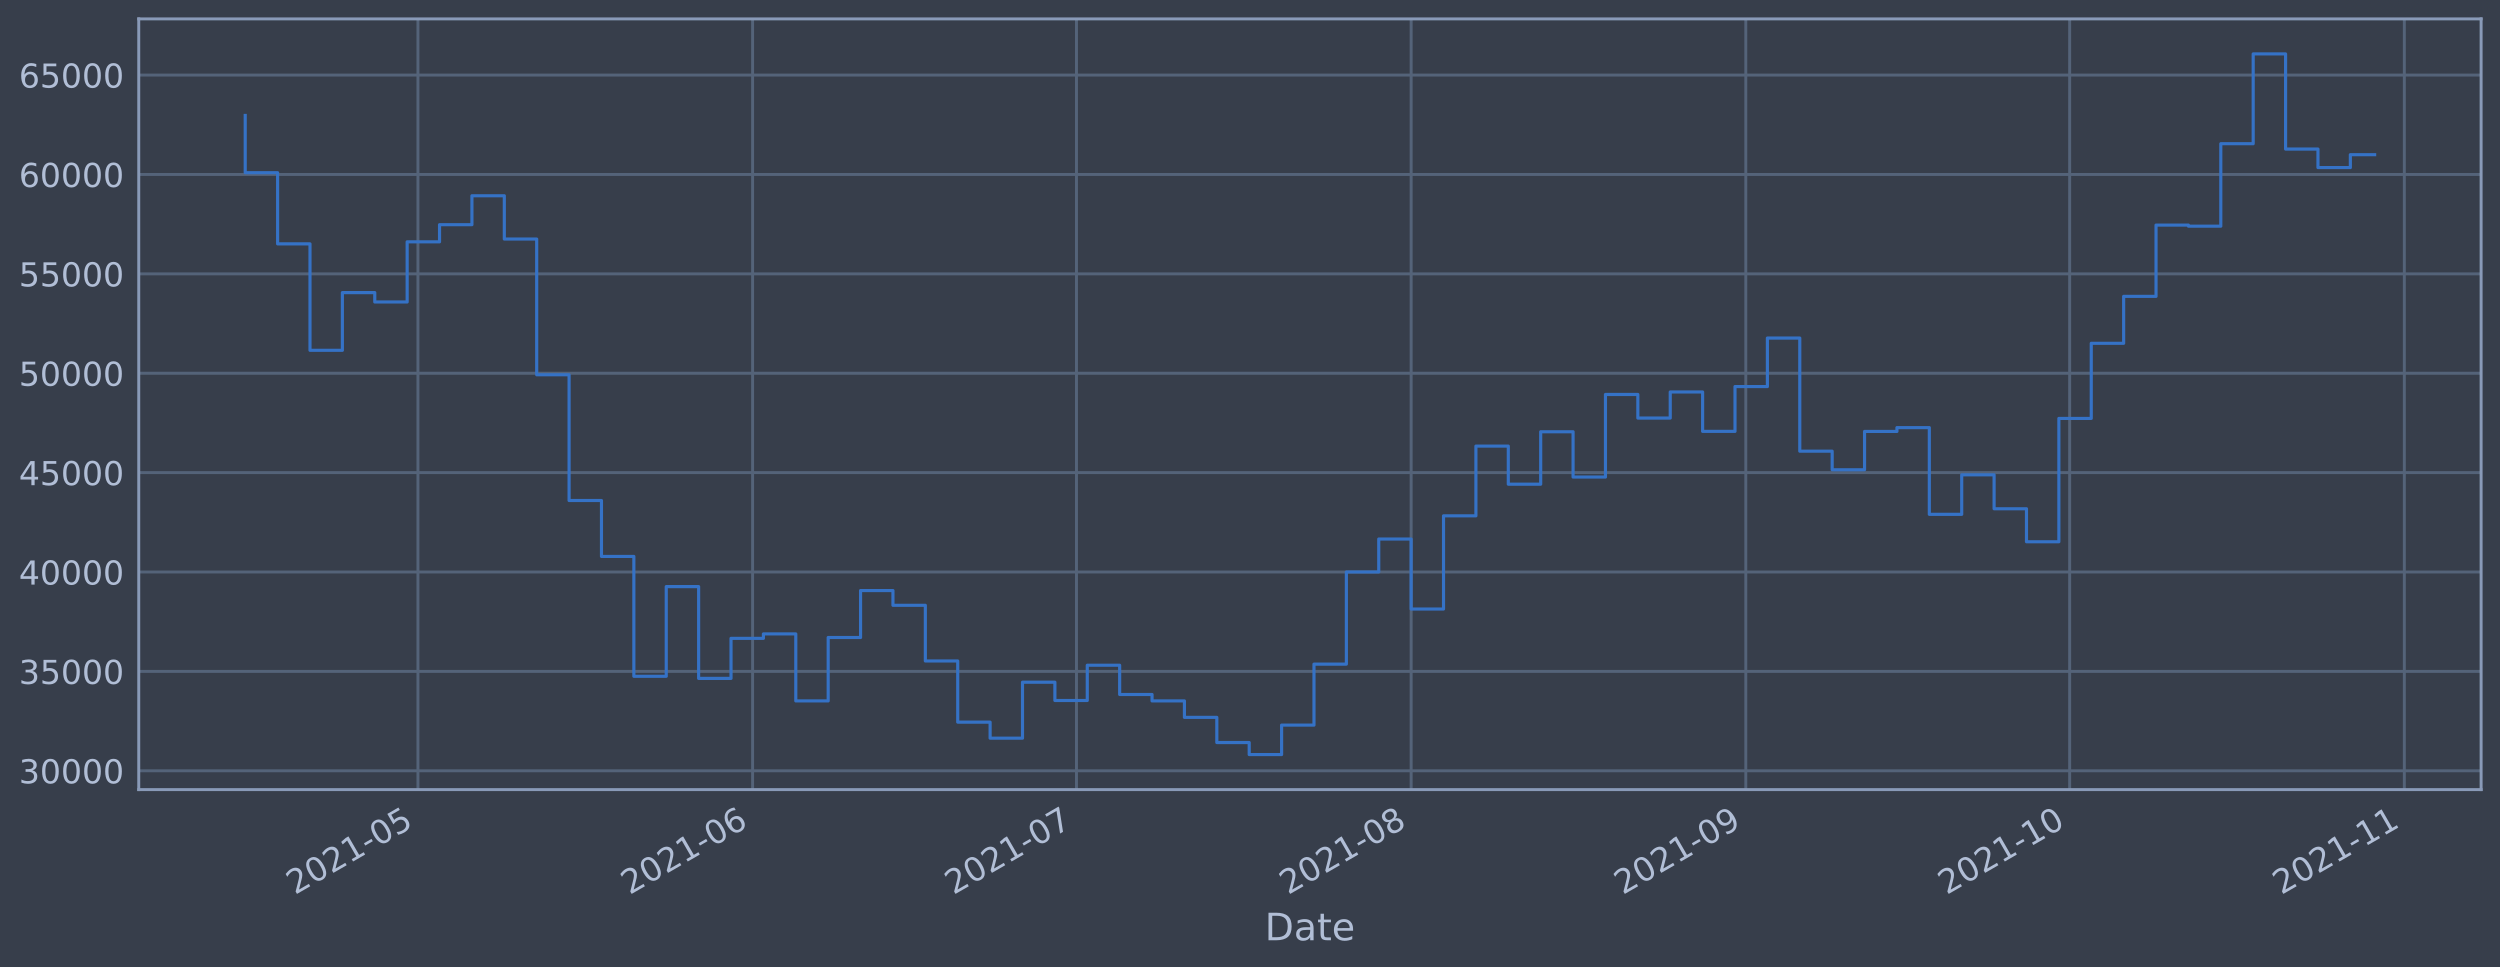
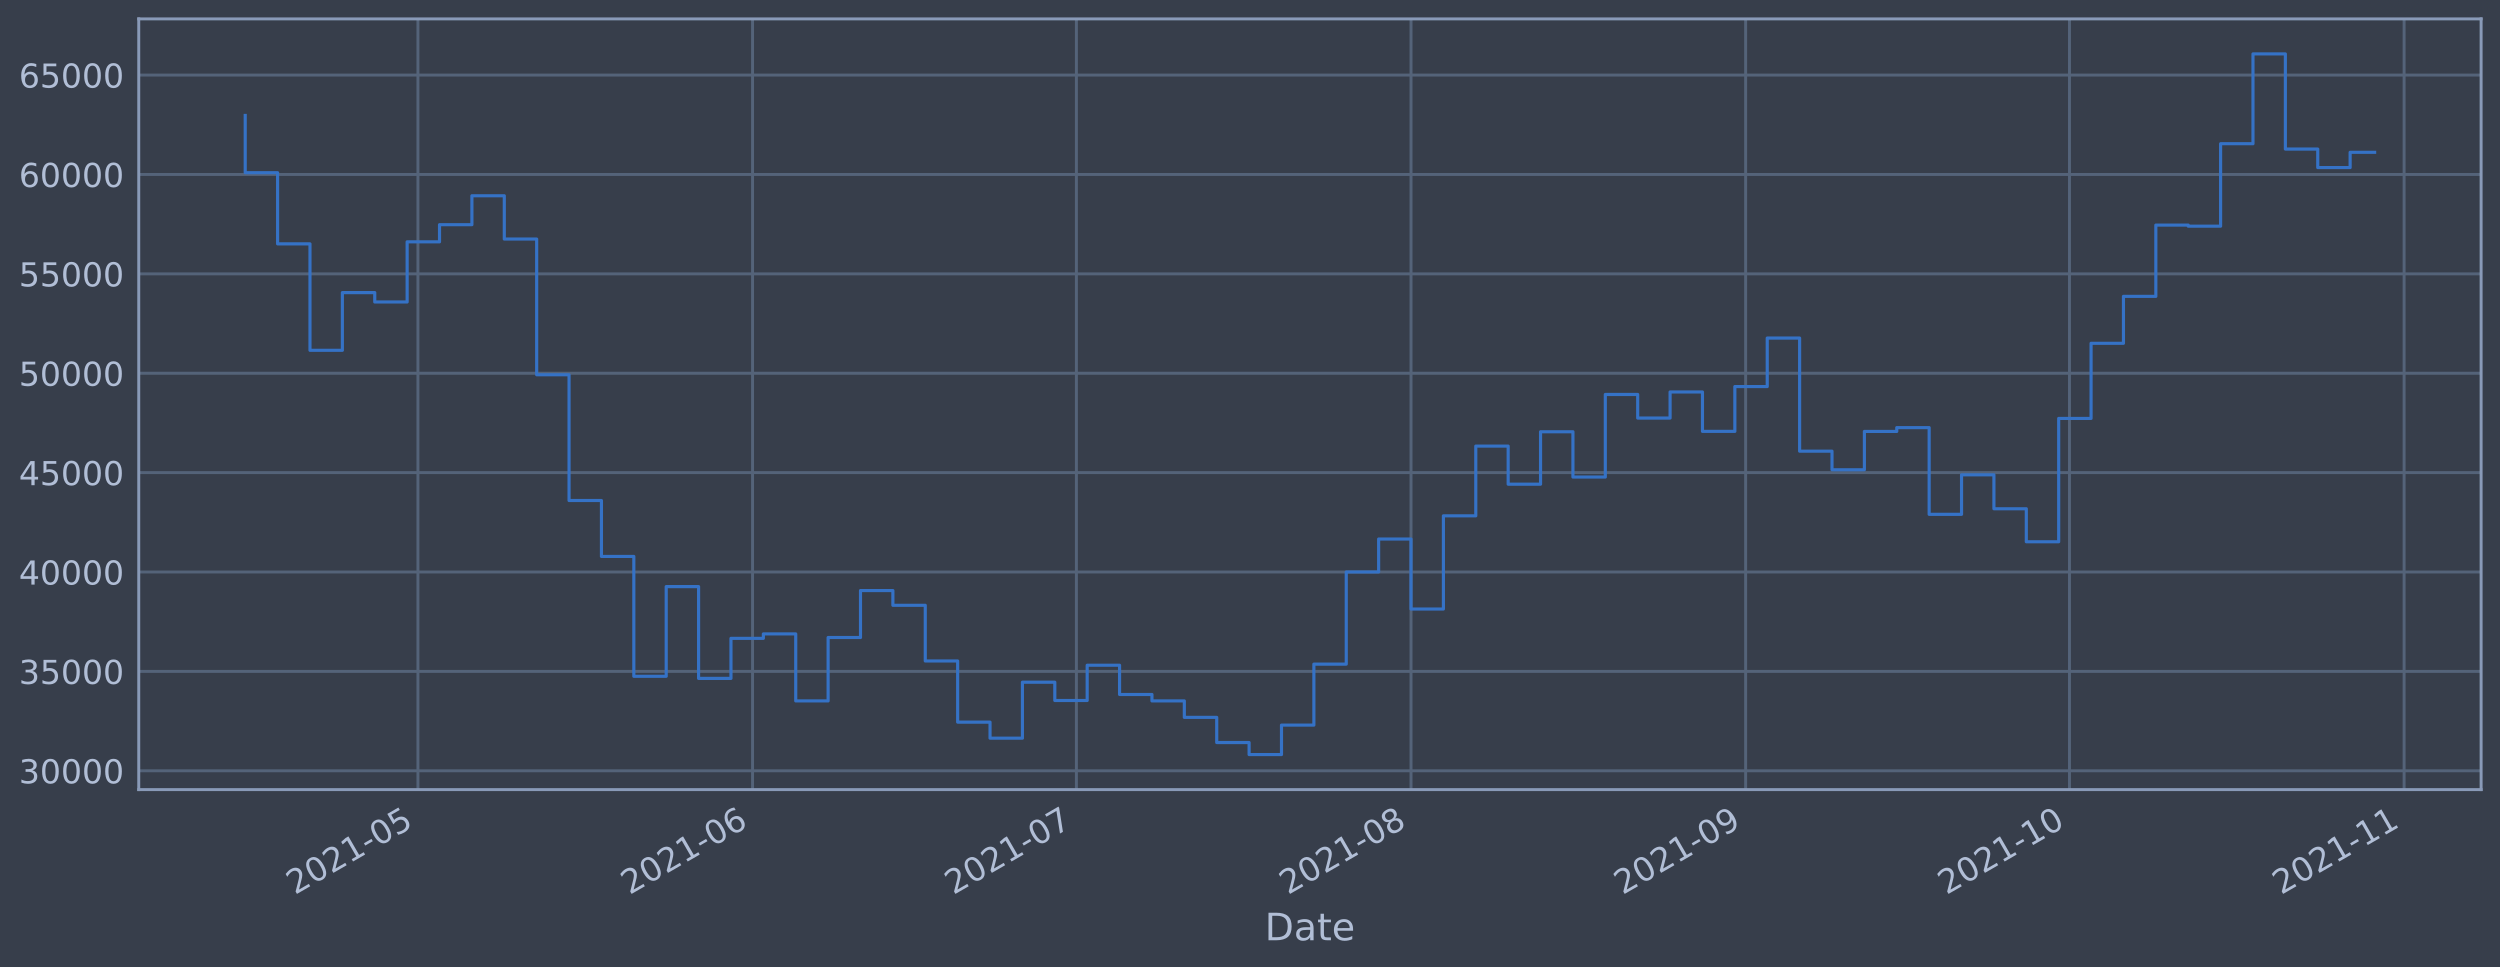
<svg xmlns="http://www.w3.org/2000/svg" xmlns:xlink="http://www.w3.org/1999/xlink" height="368.58pt" version="1.1" viewBox="0 0 952.884 368.58" width="952.884pt">
  <defs>
    <style type="text/css">*{stroke-linecap:butt;stroke-linejoin:round;}</style>
  </defs>
  <g id="figure_1">
    <g id="patch_1">
      <path d="M 0 368.58  L 952.884 368.58  L 952.884 0  L 0 0  z " style="fill:#373e4b;" />
    </g>
    <g id="axes_1">
      <g id="patch_2">
        <path d="M 52.884 300.96  L 945.684 300.96  L 945.684 7.2  L 52.884 7.2  z " style="fill:#373e4b;" />
      </g>
      <g id="matplotlib.axis_1">
        <g id="xtick_1">
          <g id="line2d_1">
-             <path clip-path="url(#pdb8ce91bc4)" d="M 159.302 300.96  L 159.302 7.2  " style="fill:none;stroke:#546379;stroke-linecap:square;stroke-width:1.12;" />
+             <path clip-path="url(#p27bca82566)" d="M 159.295 300.96  L 159.295 7.2  " style="fill:none;stroke:#546379;stroke-linecap:square;stroke-width:1.12;" />
          </g>
          <g id="line2d_2" />
          <g id="text_1">
-             <g style="fill:#b1bed6;" transform="translate(112.3984 341.1745)rotate(-30)scale(0.126 -0.126)">
+             <g style="fill:#b1bed6;" transform="translate(112.3917 341.1745)rotate(-30)scale(0.126 -0.126)">
              <defs>
                <path d="M 1228 531  L 3431 531  L 3431 0  L 469 0  L 469 531  Q 828 903 1448 1529  Q 2069 2156 2228 2338  Q 2531 2678 2651 2914  Q 2772 3150 2772 3378  Q 2772 3750 2511 3984  Q 2250 4219 1831 4219  Q 1534 4219 1204 4116  Q 875 4013 500 3803  L 500 4441  Q 881 4594 1212 4672  Q 1544 4750 1819 4750  Q 2544 4750 2975 4387  Q 3406 4025 3406 3419  Q 3406 3131 3298 2873  Q 3191 2616 2906 2266  Q 2828 2175 2409 1742  Q 1991 1309 1228 531  z " id="DejaVuSans-32" transform="scale(0.015625)" />
                <path d="M 2034 4250  Q 1547 4250 1301 3770  Q 1056 3291 1056 2328  Q 1056 1369 1301 889  Q 1547 409 2034 409  Q 2525 409 2770 889  Q 3016 1369 3016 2328  Q 3016 3291 2770 3770  Q 2525 4250 2034 4250  z M 2034 4750  Q 2819 4750 3233 4129  Q 3647 3509 3647 2328  Q 3647 1150 3233 529  Q 2819 -91 2034 -91  Q 1250 -91 836 529  Q 422 1150 422 2328  Q 422 3509 836 4129  Q 1250 4750 2034 4750  z " id="DejaVuSans-30" transform="scale(0.015625)" />
                <path d="M 794 531  L 1825 531  L 1825 4091  L 703 3866  L 703 4441  L 1819 4666  L 2450 4666  L 2450 531  L 3481 531  L 3481 0  L 794 0  L 794 531  z " id="DejaVuSans-31" transform="scale(0.015625)" />
                <path d="M 313 2009  L 1997 2009  L 1997 1497  L 313 1497  L 313 2009  z " id="DejaVuSans-2d" transform="scale(0.015625)" />
                <path d="M 691 4666  L 3169 4666  L 3169 4134  L 1269 4134  L 1269 2991  Q 1406 3038 1543 3061  Q 1681 3084 1819 3084  Q 2600 3084 3056 2656  Q 3513 2228 3513 1497  Q 3513 744 3044 326  Q 2575 -91 1722 -91  Q 1428 -91 1123 -41  Q 819 9 494 109  L 494 744  Q 775 591 1075 516  Q 1375 441 1709 441  Q 2250 441 2565 725  Q 2881 1009 2881 1497  Q 2881 1984 2565 2268  Q 2250 2553 1709 2553  Q 1456 2553 1204 2497  Q 953 2441 691 2322  L 691 4666  z " id="DejaVuSans-35" transform="scale(0.015625)" />
              </defs>
              <use xlink:href="#DejaVuSans-32" />
              <use x="63.623" xlink:href="#DejaVuSans-30" />
              <use x="127.246" xlink:href="#DejaVuSans-32" />
              <use x="190.869" xlink:href="#DejaVuSans-31" />
              <use x="254.492" xlink:href="#DejaVuSans-2d" />
              <use x="290.576" xlink:href="#DejaVuSans-30" />
              <use x="354.199" xlink:href="#DejaVuSans-35" />
            </g>
          </g>
        </g>
        <g id="xtick_2">
          <g id="line2d_3">
-             <path clip-path="url(#pdb8ce91bc4)" d="M 286.859 300.96  L 286.859 7.2  " style="fill:none;stroke:#546379;stroke-linecap:square;stroke-width:1.12;" />
+             <path clip-path="url(#p27bca82566)" d="M 286.84 300.96  L 286.84 7.2  " style="fill:none;stroke:#546379;stroke-linecap:square;stroke-width:1.12;" />
          </g>
          <g id="line2d_4" />
          <g id="text_2">
-             <g style="fill:#b1bed6;" transform="translate(239.956 341.1745)rotate(-30)scale(0.126 -0.126)">
+             <g style="fill:#b1bed6;" transform="translate(239.9363 341.1745)rotate(-30)scale(0.126 -0.126)">
              <defs>
                <path d="M 2113 2584  Q 1688 2584 1439 2293  Q 1191 2003 1191 1497  Q 1191 994 1439 701  Q 1688 409 2113 409  Q 2538 409 2786 701  Q 3034 994 3034 1497  Q 3034 2003 2786 2293  Q 2538 2584 2113 2584  z M 3366 4563  L 3366 3988  Q 3128 4100 2886 4159  Q 2644 4219 2406 4219  Q 1781 4219 1451 3797  Q 1122 3375 1075 2522  Q 1259 2794 1537 2939  Q 1816 3084 2150 3084  Q 2853 3084 3261 2657  Q 3669 2231 3669 1497  Q 3669 778 3244 343  Q 2819 -91 2113 -91  Q 1303 -91 875 529  Q 447 1150 447 2328  Q 447 3434 972 4092  Q 1497 4750 2381 4750  Q 2619 4750 2861 4703  Q 3103 4656 3366 4563  z " id="DejaVuSans-36" transform="scale(0.015625)" />
              </defs>
              <use xlink:href="#DejaVuSans-32" />
              <use x="63.623" xlink:href="#DejaVuSans-30" />
              <use x="127.246" xlink:href="#DejaVuSans-32" />
              <use x="190.869" xlink:href="#DejaVuSans-31" />
              <use x="254.492" xlink:href="#DejaVuSans-2d" />
              <use x="290.576" xlink:href="#DejaVuSans-30" />
              <use x="354.199" xlink:href="#DejaVuSans-36" />
            </g>
          </g>
        </g>
        <g id="xtick_3">
          <g id="line2d_5">
-             <path clip-path="url(#pdb8ce91bc4)" d="M 410.302 300.96  L 410.302 7.2  " style="fill:none;stroke:#546379;stroke-linecap:square;stroke-width:1.12;" />
+             <path clip-path="url(#p27bca82566)" d="M 410.27 300.96  L 410.27 7.2  " style="fill:none;stroke:#546379;stroke-linecap:square;stroke-width:1.12;" />
          </g>
          <g id="line2d_6" />
          <g id="text_3">
-             <g style="fill:#b1bed6;" transform="translate(363.3988 341.1745)rotate(-30)scale(0.126 -0.126)">
+             <g style="fill:#b1bed6;" transform="translate(363.3665 341.1745)rotate(-30)scale(0.126 -0.126)">
              <defs>
                <path d="M 525 4666  L 3525 4666  L 3525 4397  L 1831 0  L 1172 0  L 2766 4134  L 525 4134  L 525 4666  z " id="DejaVuSans-37" transform="scale(0.015625)" />
              </defs>
              <use xlink:href="#DejaVuSans-32" />
              <use x="63.623" xlink:href="#DejaVuSans-30" />
              <use x="127.246" xlink:href="#DejaVuSans-32" />
              <use x="190.869" xlink:href="#DejaVuSans-31" />
              <use x="254.492" xlink:href="#DejaVuSans-2d" />
              <use x="290.576" xlink:href="#DejaVuSans-30" />
              <use x="354.199" xlink:href="#DejaVuSans-37" />
            </g>
          </g>
        </g>
        <g id="xtick_4">
          <g id="line2d_7">
-             <path clip-path="url(#pdb8ce91bc4)" d="M 537.86 300.96  L 537.86 7.2  " style="fill:none;stroke:#546379;stroke-linecap:square;stroke-width:1.12;" />
+             <path clip-path="url(#p27bca82566)" d="M 537.814 300.96  L 537.814 7.2  " style="fill:none;stroke:#546379;stroke-linecap:square;stroke-width:1.12;" />
          </g>
          <g id="line2d_8" />
          <g id="text_4">
-             <g style="fill:#b1bed6;" transform="translate(490.9563 341.1745)rotate(-30)scale(0.126 -0.126)">
+             <g style="fill:#b1bed6;" transform="translate(490.911 341.1745)rotate(-30)scale(0.126 -0.126)">
              <defs>
                <path d="M 2034 2216  Q 1584 2216 1326 1975  Q 1069 1734 1069 1313  Q 1069 891 1326 650  Q 1584 409 2034 409  Q 2484 409 2743 651  Q 3003 894 3003 1313  Q 3003 1734 2745 1975  Q 2488 2216 2034 2216  z M 1403 2484  Q 997 2584 770 2862  Q 544 3141 544 3541  Q 544 4100 942 4425  Q 1341 4750 2034 4750  Q 2731 4750 3128 4425  Q 3525 4100 3525 3541  Q 3525 3141 3298 2862  Q 3072 2584 2669 2484  Q 3125 2378 3379 2068  Q 3634 1759 3634 1313  Q 3634 634 3220 271  Q 2806 -91 2034 -91  Q 1263 -91 848 271  Q 434 634 434 1313  Q 434 1759 690 2068  Q 947 2378 1403 2484  z M 1172 3481  Q 1172 3119 1398 2916  Q 1625 2713 2034 2713  Q 2441 2713 2670 2916  Q 2900 3119 2900 3481  Q 2900 3844 2670 4047  Q 2441 4250 2034 4250  Q 1625 4250 1398 4047  Q 1172 3844 1172 3481  z " id="DejaVuSans-38" transform="scale(0.015625)" />
              </defs>
              <use xlink:href="#DejaVuSans-32" />
              <use x="63.623" xlink:href="#DejaVuSans-30" />
              <use x="127.246" xlink:href="#DejaVuSans-32" />
              <use x="190.869" xlink:href="#DejaVuSans-31" />
              <use x="254.492" xlink:href="#DejaVuSans-2d" />
              <use x="290.576" xlink:href="#DejaVuSans-30" />
              <use x="354.199" xlink:href="#DejaVuSans-38" />
            </g>
          </g>
        </g>
        <g id="xtick_5">
          <g id="line2d_9">
-             <path clip-path="url(#pdb8ce91bc4)" d="M 665.417 300.96  L 665.417 7.2  " style="fill:none;stroke:#546379;stroke-linecap:square;stroke-width:1.12;" />
+             <path clip-path="url(#p27bca82566)" d="M 665.359 300.96  L 665.359 7.2  " style="fill:none;stroke:#546379;stroke-linecap:square;stroke-width:1.12;" />
          </g>
          <g id="line2d_10" />
          <g id="text_5">
-             <g style="fill:#b1bed6;" transform="translate(618.5139 341.1745)rotate(-30)scale(0.126 -0.126)">
+             <g style="fill:#b1bed6;" transform="translate(618.4555 341.1745)rotate(-30)scale(0.126 -0.126)">
              <defs>
                <path d="M 703 97  L 703 672  Q 941 559 1184 500  Q 1428 441 1663 441  Q 2288 441 2617 861  Q 2947 1281 2994 2138  Q 2813 1869 2534 1725  Q 2256 1581 1919 1581  Q 1219 1581 811 2004  Q 403 2428 403 3163  Q 403 3881 828 4315  Q 1253 4750 1959 4750  Q 2769 4750 3195 4129  Q 3622 3509 3622 2328  Q 3622 1225 3098 567  Q 2575 -91 1691 -91  Q 1453 -91 1209 -44  Q 966 3 703 97  z M 1959 2075  Q 2384 2075 2632 2365  Q 2881 2656 2881 3163  Q 2881 3666 2632 3958  Q 2384 4250 1959 4250  Q 1534 4250 1286 3958  Q 1038 3666 1038 3163  Q 1038 2656 1286 2365  Q 1534 2075 1959 2075  z " id="DejaVuSans-39" transform="scale(0.015625)" />
              </defs>
              <use xlink:href="#DejaVuSans-32" />
              <use x="63.623" xlink:href="#DejaVuSans-30" />
              <use x="127.246" xlink:href="#DejaVuSans-32" />
              <use x="190.869" xlink:href="#DejaVuSans-31" />
              <use x="254.492" xlink:href="#DejaVuSans-2d" />
              <use x="290.576" xlink:href="#DejaVuSans-30" />
              <use x="354.199" xlink:href="#DejaVuSans-39" />
            </g>
          </g>
        </g>
        <g id="xtick_6">
          <g id="line2d_11">
-             <path clip-path="url(#pdb8ce91bc4)" d="M 788.86 300.96  L 788.86 7.2  " style="fill:none;stroke:#546379;stroke-linecap:square;stroke-width:1.12;" />
+             <path clip-path="url(#p27bca82566)" d="M 788.789 300.96  L 788.789 7.2  " style="fill:none;stroke:#546379;stroke-linecap:square;stroke-width:1.12;" />
          </g>
          <g id="line2d_12" />
          <g id="text_6">
-             <g style="fill:#b1bed6;" transform="translate(741.9567 341.1745)rotate(-30)scale(0.126 -0.126)">
+             <g style="fill:#b1bed6;" transform="translate(741.8857 341.1745)rotate(-30)scale(0.126 -0.126)">
              <use xlink:href="#DejaVuSans-32" />
              <use x="63.623" xlink:href="#DejaVuSans-30" />
              <use x="127.246" xlink:href="#DejaVuSans-32" />
              <use x="190.869" xlink:href="#DejaVuSans-31" />
              <use x="254.492" xlink:href="#DejaVuSans-2d" />
              <use x="290.576" xlink:href="#DejaVuSans-31" />
              <use x="354.199" xlink:href="#DejaVuSans-30" />
            </g>
          </g>
        </g>
        <g id="xtick_7">
          <g id="line2d_13">
-             <path clip-path="url(#pdb8ce91bc4)" d="M 916.418 300.96  L 916.418 7.2  " style="fill:none;stroke:#546379;stroke-linecap:square;stroke-width:1.12;" />
+             <path clip-path="url(#p27bca82566)" d="M 916.334 300.96  L 916.334 7.2  " style="fill:none;stroke:#546379;stroke-linecap:square;stroke-width:1.12;" />
          </g>
          <g id="line2d_14" />
          <g id="text_7">
-             <g style="fill:#b1bed6;" transform="translate(869.5142 341.1745)rotate(-30)scale(0.126 -0.126)">
+             <g style="fill:#b1bed6;" transform="translate(869.4302 341.1745)rotate(-30)scale(0.126 -0.126)">
              <use xlink:href="#DejaVuSans-32" />
              <use x="63.623" xlink:href="#DejaVuSans-30" />
              <use x="127.246" xlink:href="#DejaVuSans-32" />
              <use x="190.869" xlink:href="#DejaVuSans-31" />
              <use x="254.492" xlink:href="#DejaVuSans-2d" />
              <use x="290.576" xlink:href="#DejaVuSans-31" />
              <use x="354.199" xlink:href="#DejaVuSans-31" />
            </g>
          </g>
        </g>
        <g id="text_8">
          <g style="fill:#b1bed6;" transform="translate(482.0746 358.3856)scale(0.144 -0.144)">
            <defs>
              <path d="M 1259 4147  L 1259 519  L 2022 519  Q 2988 519 3436 956  Q 3884 1394 3884 2338  Q 3884 3275 3436 3711  Q 2988 4147 2022 4147  L 1259 4147  z M 628 4666  L 1925 4666  Q 3281 4666 3915 4102  Q 4550 3538 4550 2338  Q 4550 1131 3912 565  Q 3275 0 1925 0  L 628 0  L 628 4666  z " id="DejaVuSans-44" transform="scale(0.015625)" />
              <path d="M 2194 1759  Q 1497 1759 1228 1600  Q 959 1441 959 1056  Q 959 750 1161 570  Q 1363 391 1709 391  Q 2188 391 2477 730  Q 2766 1069 2766 1631  L 2766 1759  L 2194 1759  z M 3341 1997  L 3341 0  L 2766 0  L 2766 531  Q 2569 213 2275 61  Q 1981 -91 1556 -91  Q 1019 -91 701 211  Q 384 513 384 1019  Q 384 1609 779 1909  Q 1175 2209 1959 2209  L 2766 2209  L 2766 2266  Q 2766 2663 2505 2880  Q 2244 3097 1772 3097  Q 1472 3097 1187 3025  Q 903 2953 641 2809  L 641 3341  Q 956 3463 1253 3523  Q 1550 3584 1831 3584  Q 2591 3584 2966 3190  Q 3341 2797 3341 1997  z " id="DejaVuSans-61" transform="scale(0.015625)" />
              <path d="M 1172 4494  L 1172 3500  L 2356 3500  L 2356 3053  L 1172 3053  L 1172 1153  Q 1172 725 1289 603  Q 1406 481 1766 481  L 2356 481  L 2356 0  L 1766 0  Q 1100 0 847 248  Q 594 497 594 1153  L 594 3053  L 172 3053  L 172 3500  L 594 3500  L 594 4494  L 1172 4494  z " id="DejaVuSans-74" transform="scale(0.015625)" />
              <path d="M 3597 1894  L 3597 1613  L 953 1613  Q 991 1019 1311 708  Q 1631 397 2203 397  Q 2534 397 2845 478  Q 3156 559 3463 722  L 3463 178  Q 3153 47 2828 -22  Q 2503 -91 2169 -91  Q 1331 -91 842 396  Q 353 884 353 1716  Q 353 2575 817 3079  Q 1281 3584 2069 3584  Q 2775 3584 3186 3129  Q 3597 2675 3597 1894  z M 3022 2063  Q 3016 2534 2758 2815  Q 2500 3097 2075 3097  Q 1594 3097 1305 2825  Q 1016 2553 972 2059  L 3022 2063  z " id="DejaVuSans-65" transform="scale(0.015625)" />
            </defs>
            <use xlink:href="#DejaVuSans-44" />
            <use x="77.002" xlink:href="#DejaVuSans-61" />
            <use x="138.281" xlink:href="#DejaVuSans-74" />
            <use x="177.49" xlink:href="#DejaVuSans-65" />
          </g>
        </g>
      </g>
      <g id="matplotlib.axis_2">
        <g id="ytick_1">
          <g id="line2d_15">
-             <path clip-path="url(#pdb8ce91bc4)" d="M 52.884 293.789  L 945.684 293.789  " style="fill:none;stroke:#546379;stroke-linecap:square;stroke-width:1.12;" />
+             <path clip-path="url(#p27bca82566)" d="M 52.884 293.789  L 945.684 293.789  " style="fill:none;stroke:#546379;stroke-linecap:square;stroke-width:1.12;" />
          </g>
          <g id="line2d_16" />
          <g id="text_9">
            <g style="fill:#b1bed6;" transform="translate(7.2 298.5763)scale(0.126 -0.126)">
              <defs>
                <path d="M 2597 2516  Q 3050 2419 3304 2112  Q 3559 1806 3559 1356  Q 3559 666 3084 287  Q 2609 -91 1734 -91  Q 1441 -91 1130 -33  Q 819 25 488 141  L 488 750  Q 750 597 1062 519  Q 1375 441 1716 441  Q 2309 441 2620 675  Q 2931 909 2931 1356  Q 2931 1769 2642 2001  Q 2353 2234 1838 2234  L 1294 2234  L 1294 2753  L 1863 2753  Q 2328 2753 2575 2939  Q 2822 3125 2822 3475  Q 2822 3834 2567 4026  Q 2313 4219 1838 4219  Q 1578 4219 1281 4162  Q 984 4106 628 3988  L 628 4550  Q 988 4650 1302 4700  Q 1616 4750 1894 4750  Q 2613 4750 3031 4423  Q 3450 4097 3450 3541  Q 3450 3153 3228 2886  Q 3006 2619 2597 2516  z " id="DejaVuSans-33" transform="scale(0.015625)" />
              </defs>
              <use xlink:href="#DejaVuSans-33" />
              <use x="63.623" xlink:href="#DejaVuSans-30" />
              <use x="127.246" xlink:href="#DejaVuSans-30" />
              <use x="190.869" xlink:href="#DejaVuSans-30" />
              <use x="254.492" xlink:href="#DejaVuSans-30" />
            </g>
          </g>
        </g>
        <g id="ytick_2">
          <g id="line2d_17">
-             <path clip-path="url(#pdb8ce91bc4)" d="M 52.884 255.907  L 945.684 255.907  " style="fill:none;stroke:#546379;stroke-linecap:square;stroke-width:1.12;" />
+             <path clip-path="url(#p27bca82566)" d="M 52.884 255.907  L 945.684 255.907  " style="fill:none;stroke:#546379;stroke-linecap:square;stroke-width:1.12;" />
          </g>
          <g id="line2d_18" />
          <g id="text_10">
            <g style="fill:#b1bed6;" transform="translate(7.2 260.6936)scale(0.126 -0.126)">
              <use xlink:href="#DejaVuSans-33" />
              <use x="63.623" xlink:href="#DejaVuSans-35" />
              <use x="127.246" xlink:href="#DejaVuSans-30" />
              <use x="190.869" xlink:href="#DejaVuSans-30" />
              <use x="254.492" xlink:href="#DejaVuSans-30" />
            </g>
          </g>
        </g>
        <g id="ytick_3">
          <g id="line2d_19">
-             <path clip-path="url(#pdb8ce91bc4)" d="M 52.884 218.024  L 945.684 218.024  " style="fill:none;stroke:#546379;stroke-linecap:square;stroke-width:1.12;" />
+             <path clip-path="url(#p27bca82566)" d="M 52.884 218.024  L 945.684 218.024  " style="fill:none;stroke:#546379;stroke-linecap:square;stroke-width:1.12;" />
          </g>
          <g id="line2d_20" />
          <g id="text_11">
            <g style="fill:#b1bed6;" transform="translate(7.2 222.811)scale(0.126 -0.126)">
              <defs>
                <path d="M 2419 4116  L 825 1625  L 2419 1625  L 2419 4116  z M 2253 4666  L 3047 4666  L 3047 1625  L 3713 1625  L 3713 1100  L 3047 1100  L 3047 0  L 2419 0  L 2419 1100  L 313 1100  L 313 1709  L 2253 4666  z " id="DejaVuSans-34" transform="scale(0.015625)" />
              </defs>
              <use xlink:href="#DejaVuSans-34" />
              <use x="63.623" xlink:href="#DejaVuSans-30" />
              <use x="127.246" xlink:href="#DejaVuSans-30" />
              <use x="190.869" xlink:href="#DejaVuSans-30" />
              <use x="254.492" xlink:href="#DejaVuSans-30" />
            </g>
          </g>
        </g>
        <g id="ytick_4">
          <g id="line2d_21">
-             <path clip-path="url(#pdb8ce91bc4)" d="M 52.884 180.141  L 945.684 180.141  " style="fill:none;stroke:#546379;stroke-linecap:square;stroke-width:1.12;" />
+             <path clip-path="url(#p27bca82566)" d="M 52.884 180.141  L 945.684 180.141  " style="fill:none;stroke:#546379;stroke-linecap:square;stroke-width:1.12;" />
          </g>
          <g id="line2d_22" />
          <g id="text_12">
            <g style="fill:#b1bed6;" transform="translate(7.2 184.9284)scale(0.126 -0.126)">
              <use xlink:href="#DejaVuSans-34" />
              <use x="63.623" xlink:href="#DejaVuSans-35" />
              <use x="127.246" xlink:href="#DejaVuSans-30" />
              <use x="190.869" xlink:href="#DejaVuSans-30" />
              <use x="254.492" xlink:href="#DejaVuSans-30" />
            </g>
          </g>
        </g>
        <g id="ytick_5">
          <g id="line2d_23">
-             <path clip-path="url(#pdb8ce91bc4)" d="M 52.884 142.259  L 945.684 142.259  " style="fill:none;stroke:#546379;stroke-linecap:square;stroke-width:1.12;" />
+             <path clip-path="url(#p27bca82566)" d="M 52.884 142.259  L 945.684 142.259  " style="fill:none;stroke:#546379;stroke-linecap:square;stroke-width:1.12;" />
          </g>
          <g id="line2d_24" />
          <g id="text_13">
            <g style="fill:#b1bed6;" transform="translate(7.2 147.0457)scale(0.126 -0.126)">
              <use xlink:href="#DejaVuSans-35" />
              <use x="63.623" xlink:href="#DejaVuSans-30" />
              <use x="127.246" xlink:href="#DejaVuSans-30" />
              <use x="190.869" xlink:href="#DejaVuSans-30" />
              <use x="254.492" xlink:href="#DejaVuSans-30" />
            </g>
          </g>
        </g>
        <g id="ytick_6">
          <g id="line2d_25">
-             <path clip-path="url(#pdb8ce91bc4)" d="M 52.884 104.376  L 945.684 104.376  " style="fill:none;stroke:#546379;stroke-linecap:square;stroke-width:1.12;" />
+             <path clip-path="url(#p27bca82566)" d="M 52.884 104.376  L 945.684 104.376  " style="fill:none;stroke:#546379;stroke-linecap:square;stroke-width:1.12;" />
          </g>
          <g id="line2d_26" />
          <g id="text_14">
            <g style="fill:#b1bed6;" transform="translate(7.2 109.1631)scale(0.126 -0.126)">
              <use xlink:href="#DejaVuSans-35" />
              <use x="63.623" xlink:href="#DejaVuSans-35" />
              <use x="127.246" xlink:href="#DejaVuSans-30" />
              <use x="190.869" xlink:href="#DejaVuSans-30" />
              <use x="254.492" xlink:href="#DejaVuSans-30" />
            </g>
          </g>
        </g>
        <g id="ytick_7">
          <g id="line2d_27">
-             <path clip-path="url(#pdb8ce91bc4)" d="M 52.884 66.493  L 945.684 66.493  " style="fill:none;stroke:#546379;stroke-linecap:square;stroke-width:1.12;" />
+             <path clip-path="url(#p27bca82566)" d="M 52.884 66.493  L 945.684 66.493  " style="fill:none;stroke:#546379;stroke-linecap:square;stroke-width:1.12;" />
          </g>
          <g id="line2d_28" />
          <g id="text_15">
            <g style="fill:#b1bed6;" transform="translate(7.2 71.28047)scale(0.126 -0.126)">
              <use xlink:href="#DejaVuSans-36" />
              <use x="63.623" xlink:href="#DejaVuSans-30" />
              <use x="127.246" xlink:href="#DejaVuSans-30" />
              <use x="190.869" xlink:href="#DejaVuSans-30" />
              <use x="254.492" xlink:href="#DejaVuSans-30" />
            </g>
          </g>
        </g>
        <g id="ytick_8">
          <g id="line2d_29">
-             <path clip-path="url(#pdb8ce91bc4)" d="M 52.884 28.611  L 945.684 28.611  " style="fill:none;stroke:#546379;stroke-linecap:square;stroke-width:1.12;" />
+             <path clip-path="url(#p27bca82566)" d="M 52.884 28.611  L 945.684 28.611  " style="fill:none;stroke:#546379;stroke-linecap:square;stroke-width:1.12;" />
          </g>
          <g id="line2d_30" />
          <g id="text_16">
            <g style="fill:#b1bed6;" transform="translate(7.2 33.39783)scale(0.126 -0.126)">
              <use xlink:href="#DejaVuSans-36" />
              <use x="63.623" xlink:href="#DejaVuSans-35" />
              <use x="127.246" xlink:href="#DejaVuSans-30" />
              <use x="190.869" xlink:href="#DejaVuSans-30" />
              <use x="254.492" xlink:href="#DejaVuSans-30" />
            </g>
          </g>
        </g>
      </g>
      <g id="line2d_31">
-         <path clip-path="url(#pdb8ce91bc4)" d="M 93.466 43.998  L 93.466 65.834  L 105.81 65.834  L 105.81 92.951  L 118.154 92.951  L 118.154 133.522  L 130.498 133.522  L 130.498 111.523  L 142.843 111.523  L 142.843 115.103  L 155.187 115.103  L 155.187 92.174  L 167.531 92.174  L 167.531 85.638  L 179.876 85.638  L 179.876 74.609  L 192.22 74.609  L 192.22 91.117  L 204.564 91.117  L 204.564 142.846  L 216.908 142.846  L 216.908 190.777  L 229.253 190.777  L 229.253 212.082  L 241.597 212.082  L 241.597 257.766  L 253.941 257.766  L 253.941 223.585  L 266.285 223.585  L 266.285 258.576  L 278.63 258.576  L 278.63 243.31  L 290.974 243.31  L 290.974 241.621  L 303.318 241.621  L 303.318 267.159  L 315.663 267.159  L 315.663 242.992  L 328.007 242.992  L 328.007 225.094  L 340.351 225.094  L 340.351 230.716  L 352.695 230.716  L 352.695 251.935  L 365.04 251.935  L 365.04 275.245  L 377.384 275.245  L 377.384 281.359  L 389.728 281.359  L 389.728 260.023  L 402.073 260.023  L 402.073 266.992  L 414.417 266.992  L 414.417 253.563  L 426.761 253.563  L 426.761 264.703  L 439.105 264.703  L 439.105 267.153  L 451.45 267.153  L 451.45 273.434  L 463.794 273.434  L 463.794 283.021  L 476.138 283.021  L 476.138 287.607  L 488.483 287.607  L 488.483 276.379  L 500.827 276.379  L 500.827 253.14  L 513.171 253.14  L 513.171 218.005  L 525.515 218.005  L 525.515 205.454  L 537.86 205.454  L 537.86 232.131  L 550.204 232.131  L 550.204 196.613  L 562.548 196.613  L 562.548 170.038  L 574.892 170.038  L 574.892 184.553  L 587.237 184.553  L 587.237 164.561  L 599.581 164.561  L 599.581 181.824  L 611.925 181.824  L 611.925 150.35  L 624.27 150.35  L 624.27 159.347  L 636.614 159.347  L 636.614 149.404  L 648.958 149.404  L 648.958 164.422  L 661.302 164.422  L 661.302 147.342  L 673.647 147.342  L 673.647 128.855  L 685.991 128.855  L 685.991 171.971  L 698.335 171.971  L 698.335 179.044  L 710.68 179.044  L 710.68 164.442  L 723.024 164.442  L 723.024 162.991  L 735.368 162.991  L 735.368 196.04  L 747.712 196.04  L 747.712 180.983  L 760.057 180.983  L 760.057 193.911  L 772.401 193.911  L 772.401 206.49  L 784.745 206.49  L 784.745 159.479  L 797.089 159.479  L 797.089 130.85  L 809.434 130.85  L 809.434 112.958  L 821.778 112.958  L 821.778 85.798  L 834.122 85.798  L 834.122 86.21  L 846.467 86.21  L 846.467 54.779  L 858.811 54.779  L 858.811 20.553  L 871.155 20.553  L 871.155 56.816  L 883.499 56.816  L 883.499 63.878  L 895.844 63.878  L 895.844 58.961  L 905.102 58.961  L 905.102 58.961  " style="fill:none;stroke:#3572c6;stroke-linecap:square;stroke-width:1.2;" />
+         <path clip-path="url(#p27bca82566)" d="M 93.466 43.998  L 93.466 65.834  L 105.809 65.834  L 105.809 92.951  L 118.152 92.951  L 118.152 133.522  L 130.495 133.522  L 130.495 111.523  L 142.838 111.523  L 142.838 115.103  L 155.181 115.103  L 155.181 92.174  L 167.524 92.174  L 167.524 85.638  L 179.867 85.638  L 179.867 74.609  L 192.21 74.609  L 192.21 91.117  L 204.553 91.117  L 204.553 142.846  L 216.896 142.846  L 216.896 190.777  L 229.239 190.777  L 229.239 212.082  L 241.582 212.082  L 241.582 257.766  L 253.925 257.766  L 253.925 223.585  L 266.268 223.585  L 266.268 258.576  L 278.611 258.576  L 278.611 243.31  L 290.954 243.31  L 290.954 241.621  L 303.297 241.621  L 303.297 267.159  L 315.64 267.159  L 315.64 242.992  L 327.983 242.992  L 327.983 225.094  L 340.326 225.094  L 340.326 230.716  L 352.669 230.716  L 352.669 251.935  L 365.012 251.935  L 365.012 275.245  L 377.355 275.245  L 377.355 281.359  L 389.698 281.359  L 389.698 260.023  L 402.041 260.023  L 402.041 266.992  L 414.384 266.992  L 414.384 253.563  L 426.727 253.563  L 426.727 264.703  L 439.07 264.703  L 439.07 267.153  L 451.413 267.153  L 451.413 273.434  L 463.756 273.434  L 463.756 283.021  L 476.099 283.021  L 476.099 287.607  L 488.442 287.607  L 488.442 276.379  L 500.785 276.379  L 500.785 253.14  L 513.128 253.14  L 513.128 218.005  L 525.471 218.005  L 525.471 205.454  L 537.814 205.454  L 537.814 232.131  L 550.157 232.131  L 550.157 196.613  L 562.5 196.613  L 562.5 170.038  L 574.843 170.038  L 574.843 184.553  L 587.186 184.553  L 587.186 164.561  L 599.529 164.561  L 599.529 181.824  L 611.872 181.824  L 611.872 150.35  L 624.215 150.35  L 624.215 159.347  L 636.558 159.347  L 636.558 149.404  L 648.901 149.404  L 648.901 164.422  L 661.244 164.422  L 661.244 147.342  L 673.587 147.342  L 673.587 128.855  L 685.93 128.855  L 685.93 171.971  L 698.274 171.971  L 698.274 179.044  L 710.617 179.044  L 710.617 164.442  L 722.96 164.442  L 722.96 162.991  L 735.303 162.991  L 735.303 196.04  L 747.646 196.04  L 747.646 180.983  L 759.989 180.983  L 759.989 193.911  L 772.332 193.911  L 772.332 206.49  L 784.675 206.49  L 784.675 159.479  L 797.018 159.479  L 797.018 130.85  L 809.361 130.85  L 809.361 112.958  L 821.704 112.958  L 821.704 85.798  L 834.047 85.798  L 834.047 86.21  L 846.39 86.21  L 846.39 54.779  L 858.733 54.779  L 858.733 20.553  L 871.076 20.553  L 871.076 56.816  L 883.419 56.816  L 883.419 63.878  L 895.762 63.878  L 895.762 58.052  L 905.102 58.052  L 905.102 58.052  " style="fill:none;stroke:#3572c6;stroke-linecap:square;stroke-width:1.2;" />
      </g>
      <g id="patch_3">
        <path d="M 52.884 300.96  L 52.884 7.2  " style="fill:none;stroke:#899ab8;stroke-linecap:square;stroke-linejoin:miter;stroke-width:1.12;" />
      </g>
      <g id="patch_4">
        <path d="M 945.684 300.96  L 945.684 7.2  " style="fill:none;stroke:#899ab8;stroke-linecap:square;stroke-linejoin:miter;stroke-width:1.12;" />
      </g>
      <g id="patch_5">
        <path d="M 52.884 300.96  L 945.684 300.96  " style="fill:none;stroke:#899ab8;stroke-linecap:square;stroke-linejoin:miter;stroke-width:1.12;" />
      </g>
      <g id="patch_6">
        <path d="M 52.884 7.2  L 945.684 7.2  " style="fill:none;stroke:#899ab8;stroke-linecap:square;stroke-linejoin:miter;stroke-width:1.12;" />
      </g>
    </g>
  </g>
  <defs>
-     <clipPath id="pdb8ce91bc4">
+     <clipPath id="p27bca82566">
      <rect height="293.76" width="892.8" x="52.884" y="7.2" />
    </clipPath>
  </defs>
</svg>
